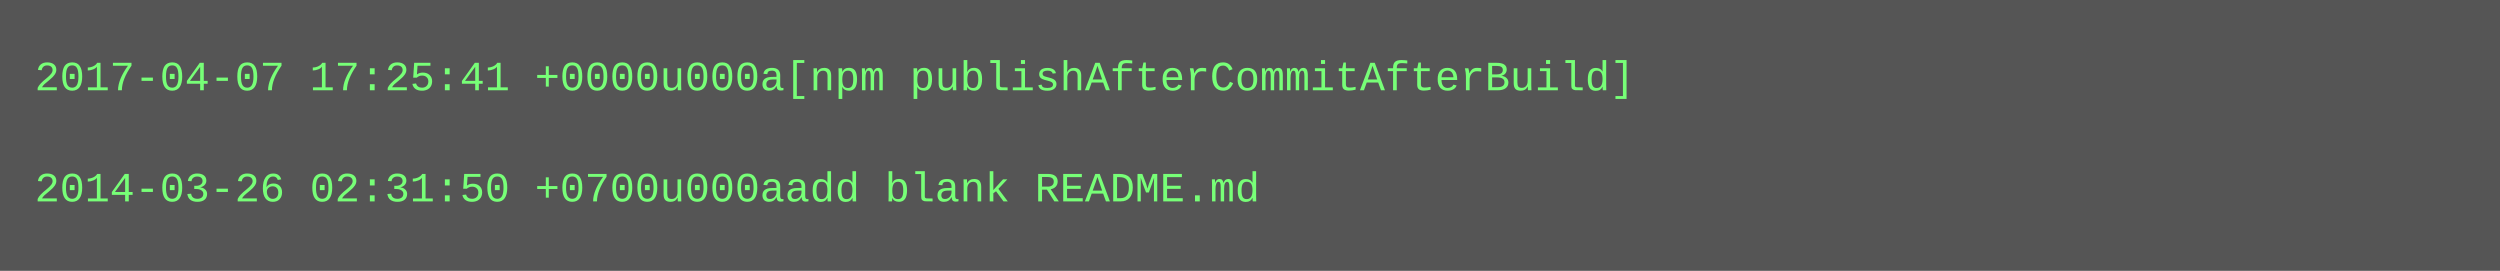
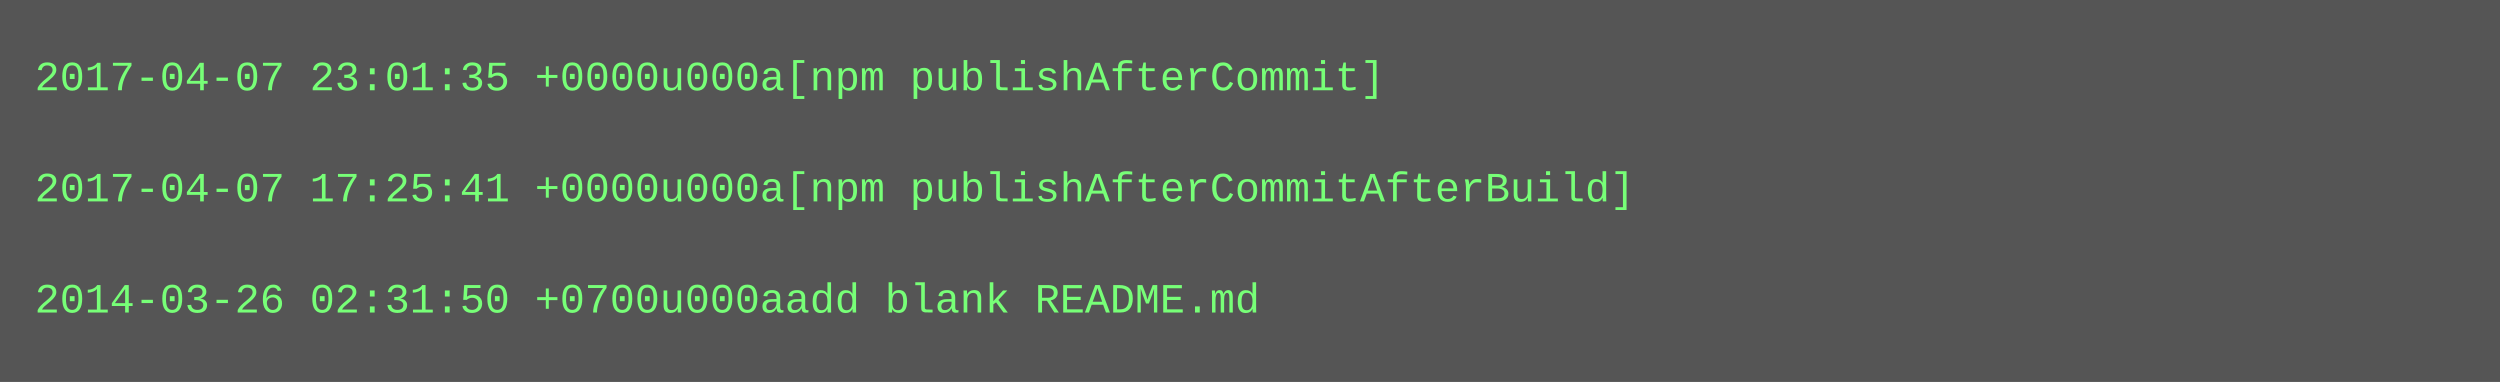
- <svg xmlns="http://www.w3.org/2000/svg" height="78" width="720">
-   <rect height="78" fill="#555" width="720" />
+ <svg xmlns="http://www.w3.org/2000/svg" height="110" width="720">
+   <rect height="110" fill="#555" width="720" />
  <text fill="#7f7" font-family="Courier New" font-size="12" xml:space="preserve">
-     <tspan x="10" y="26">2017-04-07 17:25:41 +0000u000a[npm publishAfterCommitAfterBuild]</tspan>
+     <tspan x="10" y="26">2017-04-07 23:01:35 +0000u000a[npm publishAfterCommit]</tspan>
    <tspan x="10" y="42" />
-     <tspan x="10" y="58">2014-03-26 02:31:50 +0700u000aadd blank README.md</tspan>
+     <tspan x="10" y="58">2017-04-07 17:25:41 +0000u000a[npm publishAfterCommitAfterBuild]</tspan>
+     <tspan x="10" y="74" />
+     <tspan x="10" y="90">2014-03-26 02:31:50 +0700u000aadd blank README.md</tspan>
  </text>
</svg>
